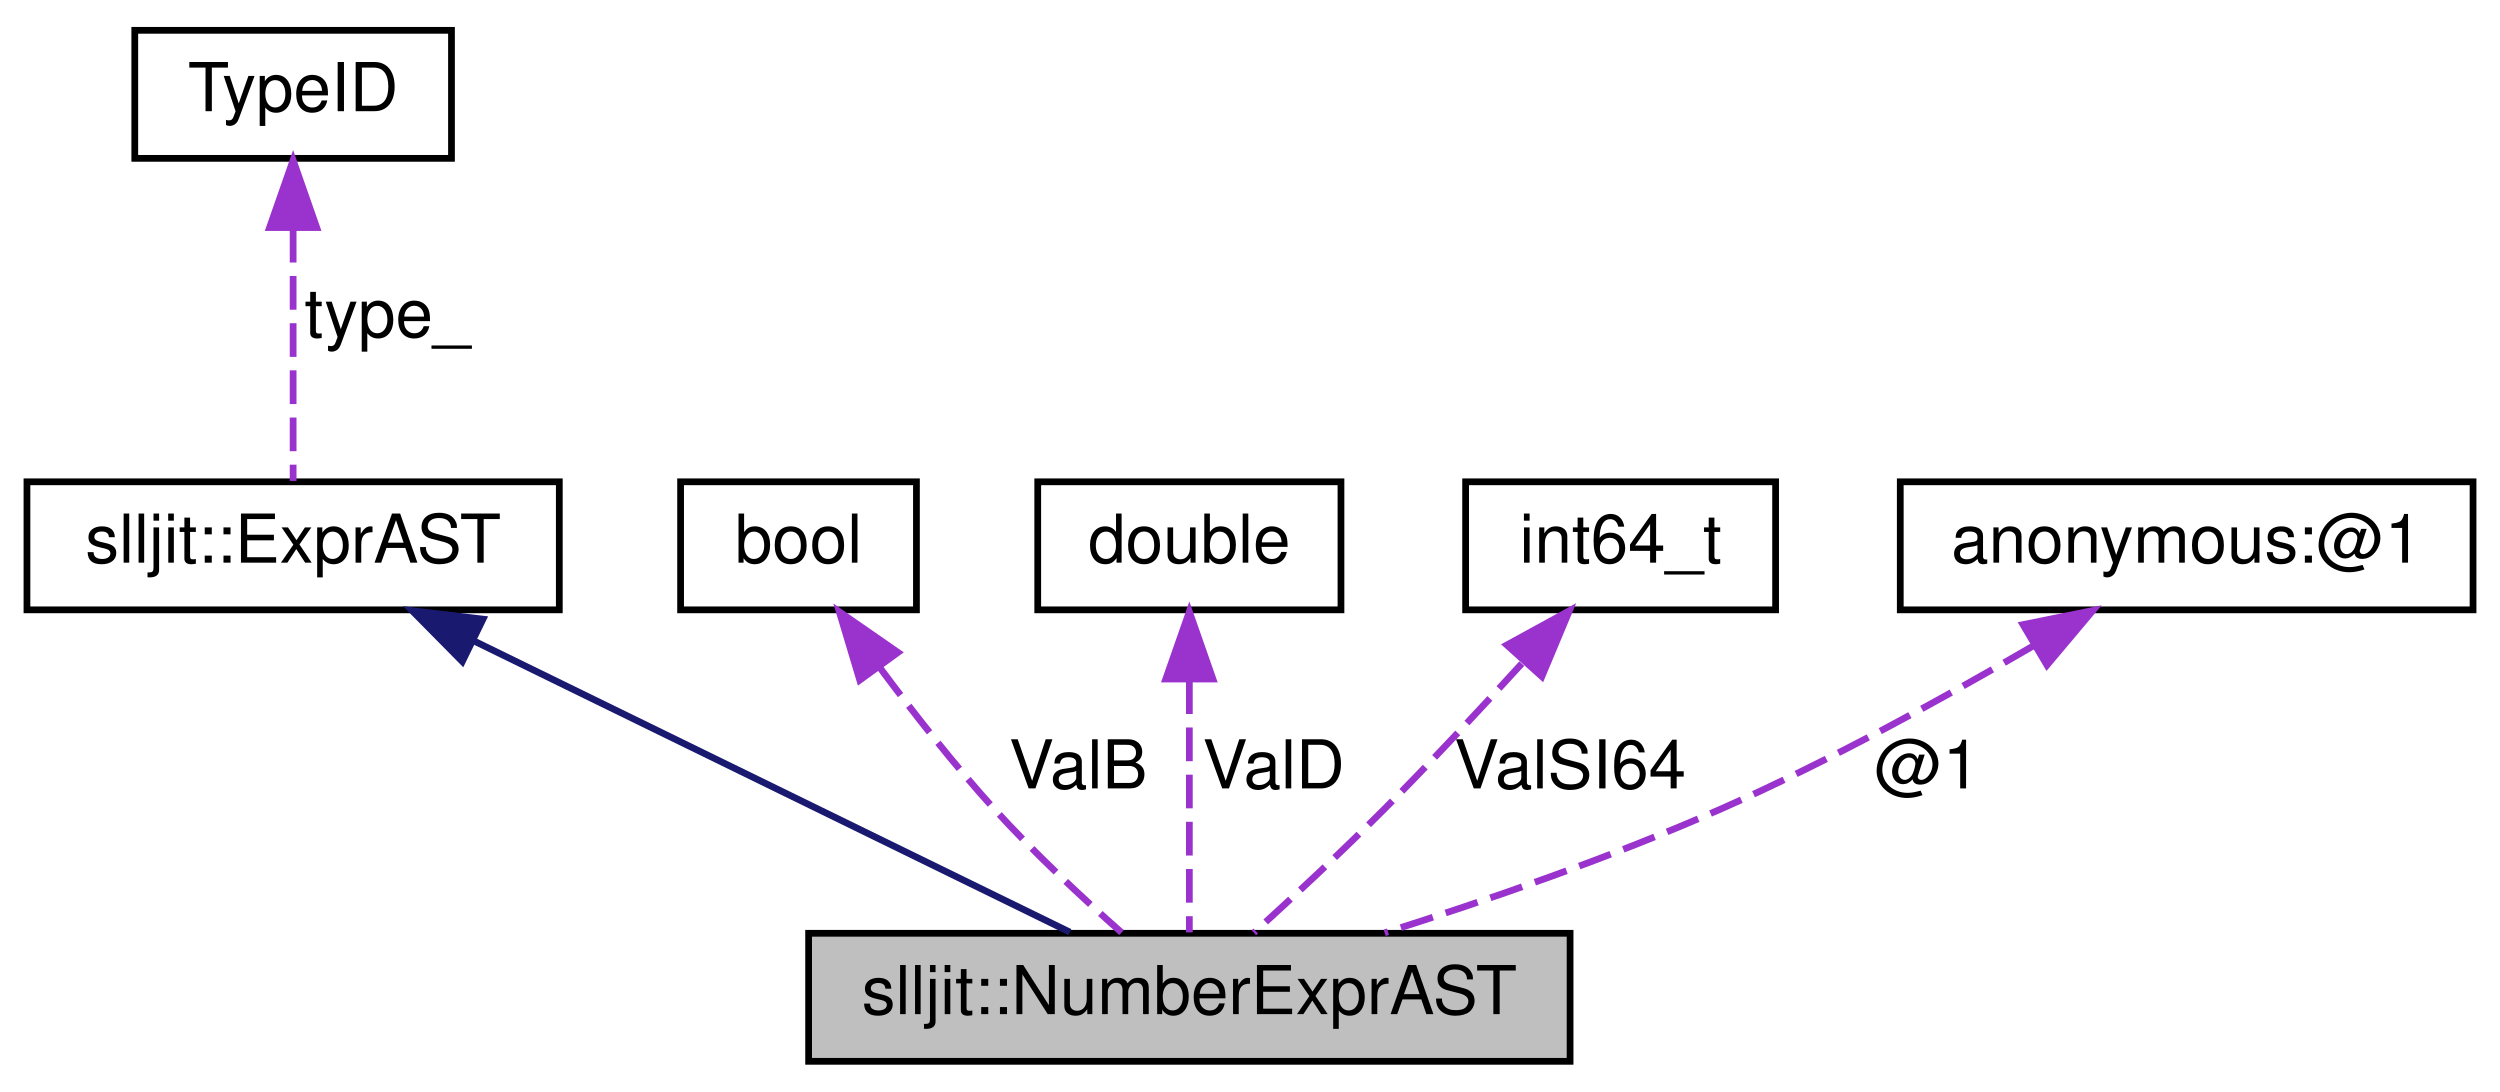
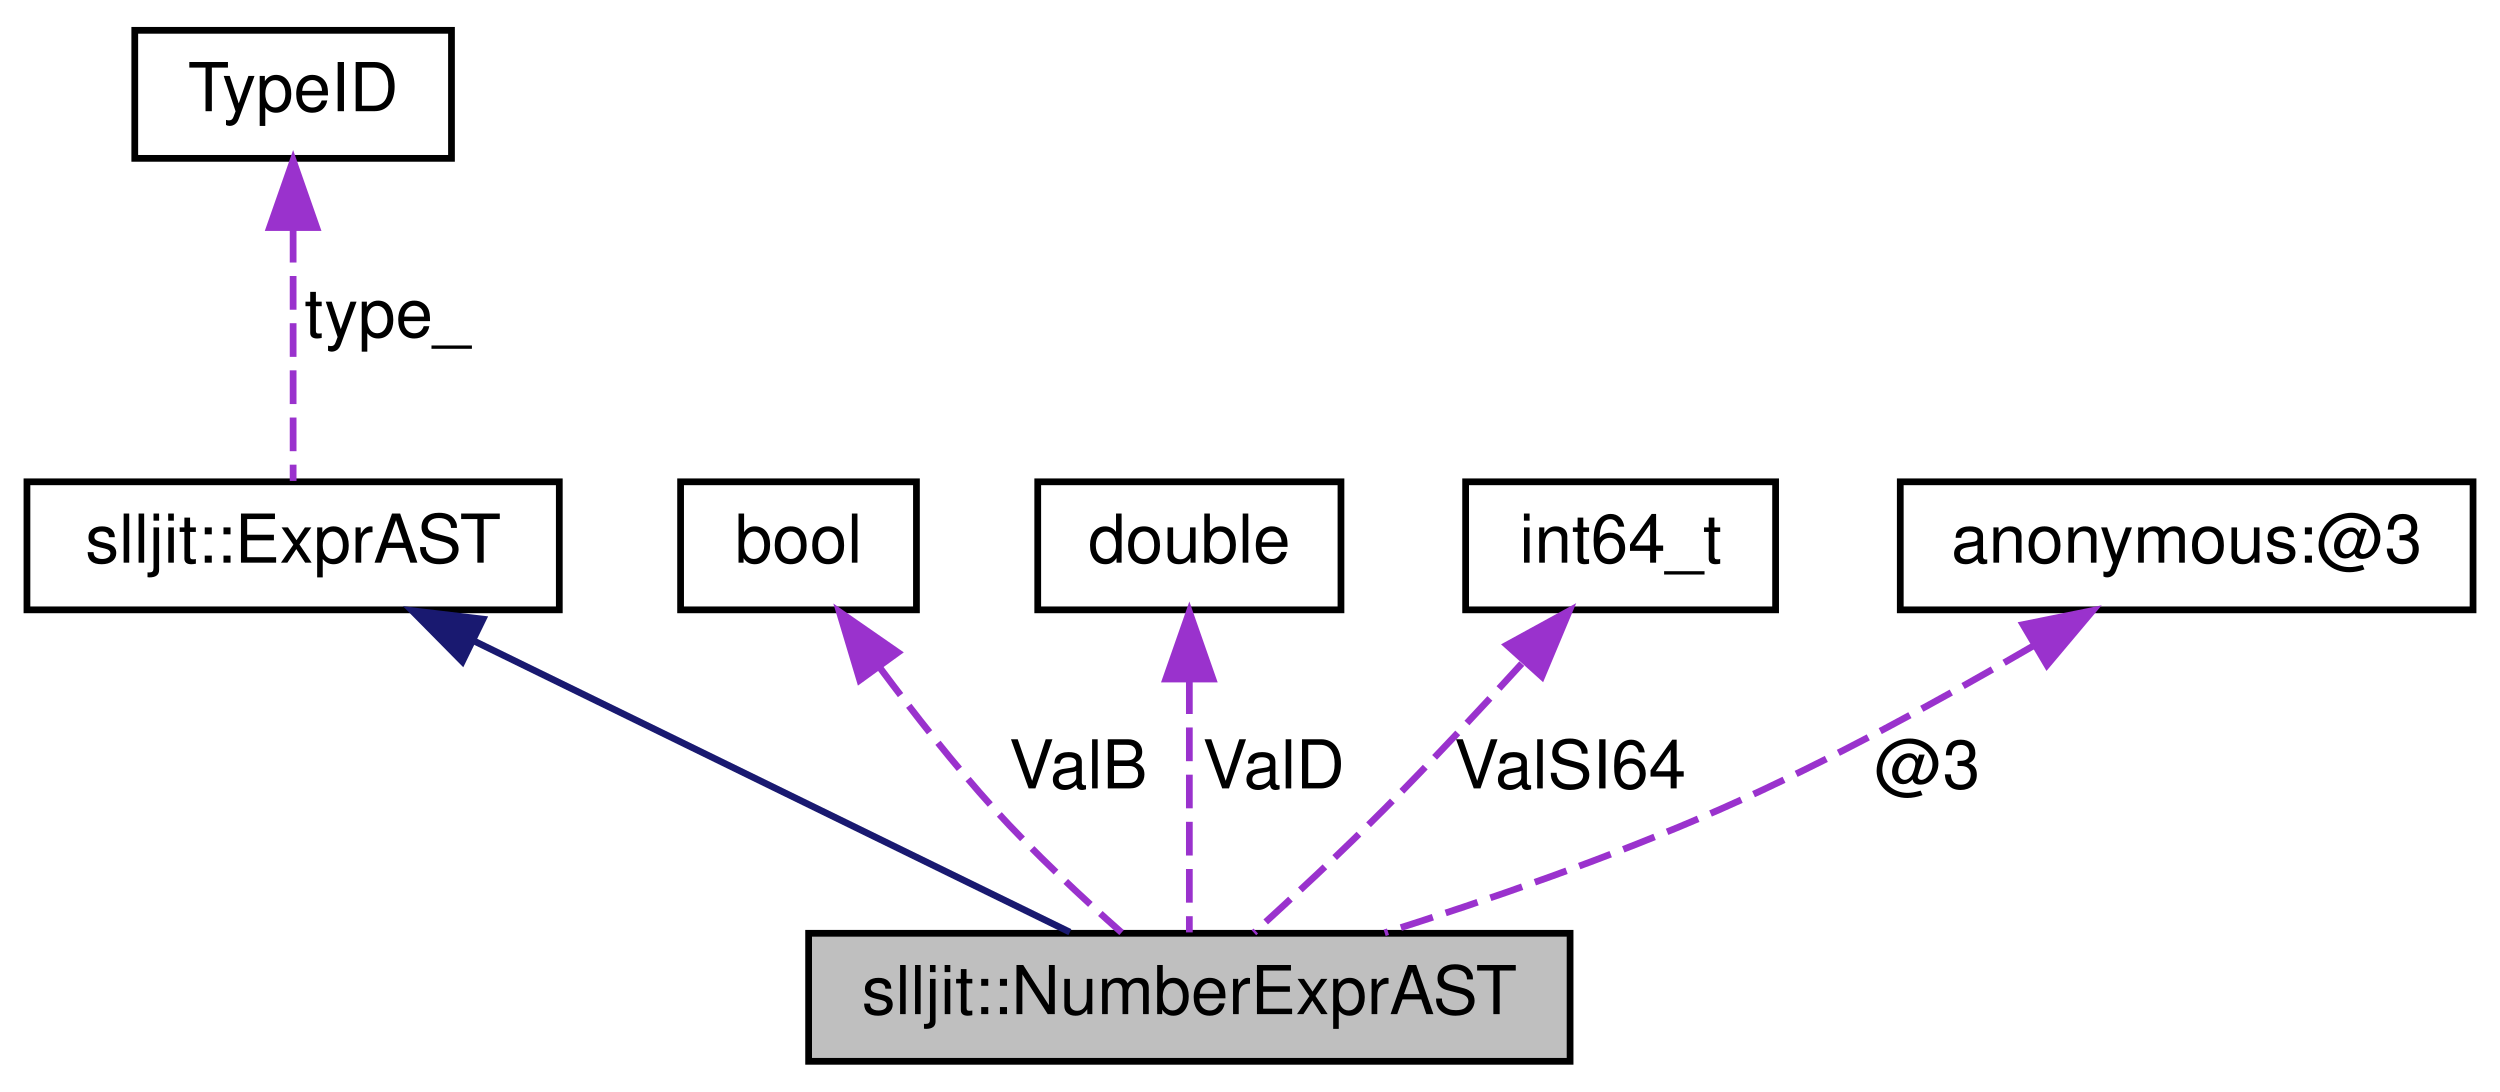
<svg xmlns="http://www.w3.org/2000/svg" xmlns:xlink="http://www.w3.org/1999/xlink" width="371pt" height="162pt" viewBox="0.00 0.00 371.00 162.00">
  <g id="graph0" class="graph" transform="scale(1 1) rotate(0) translate(4 158)">
    <g id="node1" class="node">
      <g id="a_node1">
        <a xlink:title="Expression class for numeric literals like &quot;1.0&quot;.">
          <polygon fill="#bfbfbf" stroke="black" points="116,-0.5 116,-19.5 229,-19.5 229,-0.5 116,-0.5" />
          <text text-anchor="middle" x="172.5" y="-7.5" font-family="Helvetica,sans-Serif" font-size="10.00">slljit::NumberExprAST</text>
        </a>
      </g>
    </g>
    <g id="node2" class="node">
      <g id="a_node2">
        <a xlink:href="classslljit_1_1_expr_a_s_t.html" target="_top" xlink:title="Base class for all expression nodes.">
          <polygon fill="none" stroke="black" points="0,-67.5 0,-86.5 79,-86.5 79,-67.5 0,-67.5" />
          <text text-anchor="middle" x="39.5" y="-74.5" font-family="Helvetica,sans-Serif" font-size="10.00">slljit::ExprAST</text>
        </a>
      </g>
    </g>
    <g id="edge1" class="edge">
      <path fill="none" stroke="midnightblue" d="M66.22,-62.94C92.56,-50.07 132.07,-30.76 154.77,-19.67" />
      <polygon fill="midnightblue" stroke="midnightblue" points="64.61,-59.83 57.16,-67.37 67.68,-66.12 64.61,-59.83" />
    </g>
    <g id="node3" class="node">
      <g id="a_node3">
        <a xlink:title=" ">
          <polygon fill="none" stroke="black" points="16,-134.5 16,-153.5 63,-153.5 63,-134.5 16,-134.5" />
          <text text-anchor="middle" x="39.5" y="-141.5" font-family="Helvetica,sans-Serif" font-size="10.00">TypeID</text>
        </a>
      </g>
    </g>
    <g id="edge2" class="edge">
      <path fill="none" stroke="#9a32cd" stroke-dasharray="5,2" d="M39.5,-124.04C39.5,-111.67 39.5,-96.12 39.5,-86.63" />
      <polygon fill="#9a32cd" stroke="#9a32cd" points="36,-124.23 39.5,-134.23 43,-124.23 36,-124.23" />
      <text text-anchor="middle" x="53.5" y="-108" font-family="Helvetica,sans-Serif" font-size="10.00"> type_</text>
    </g>
    <g id="node4" class="node">
      <g id="a_node4">
        <a xlink:title=" ">
          <polygon fill="none" stroke="black" points="97,-67.5 97,-86.5 132,-86.5 132,-67.5 97,-67.5" />
          <text text-anchor="middle" x="114.5" y="-74.5" font-family="Helvetica,sans-Serif" font-size="10.00">bool</text>
        </a>
      </g>
    </g>
    <g id="edge3" class="edge">
      <path fill="none" stroke="#9a32cd" stroke-dasharray="5,2" d="M126.63,-58.84C131.62,-52.13 137.6,-44.51 143.5,-38 149.41,-31.48 156.66,-24.73 162.44,-19.61" />
      <polygon fill="#9a32cd" stroke="#9a32cd" points="123.59,-57.07 120.55,-67.22 129.26,-61.18 123.59,-57.07" />
      <text text-anchor="middle" x="156" y="-41" font-family="Helvetica,sans-Serif" font-size="10.00"> ValB</text>
    </g>
    <g id="node5" class="node">
      <g id="a_node5">
        <a xlink:title=" ">
          <polygon fill="none" stroke="black" points="150,-67.5 150,-86.5 195,-86.5 195,-67.5 150,-67.5" />
          <text text-anchor="middle" x="172.5" y="-74.5" font-family="Helvetica,sans-Serif" font-size="10.00">double</text>
        </a>
      </g>
    </g>
    <g id="edge4" class="edge">
      <path fill="none" stroke="#9a32cd" stroke-dasharray="5,2" d="M172.5,-57.04C172.5,-44.67 172.5,-29.12 172.5,-19.63" />
      <polygon fill="#9a32cd" stroke="#9a32cd" points="169,-57.23 172.5,-67.23 176,-57.23 169,-57.23" />
      <text text-anchor="middle" x="185" y="-41" font-family="Helvetica,sans-Serif" font-size="10.00"> ValD</text>
    </g>
    <g id="node6" class="node">
      <g id="a_node6">
        <a xlink:title=" ">
          <polygon fill="none" stroke="black" points="213.5,-67.5 213.5,-86.5 259.5,-86.5 259.5,-67.5 213.5,-67.5" />
          <text text-anchor="middle" x="236.5" y="-74.5" font-family="Helvetica,sans-Serif" font-size="10.00">int64_t</text>
        </a>
      </g>
    </g>
    <g id="edge5" class="edge">
      <path fill="none" stroke="#9a32cd" stroke-dasharray="5,2" d="M221.83,-59.52C215.67,-52.75 208.35,-44.89 201.5,-38 195.19,-31.66 187.81,-24.8 182.08,-19.58" />
      <polygon fill="#9a32cd" stroke="#9a32cd" points="219.61,-62.28 228.9,-67.37 224.81,-57.6 219.61,-62.28" />
      <text text-anchor="middle" x="229" y="-41" font-family="Helvetica,sans-Serif" font-size="10.00"> ValSI64</text>
    </g>
    <g id="node7" class="node">
      <g id="a_node7">
        <a xlink:title=" ">
          <polygon fill="none" stroke="black" points="278,-67.5 278,-86.5 363,-86.5 363,-67.5 278,-67.5" />
-           <text text-anchor="middle" x="320.5" y="-74.5" font-family="Helvetica,sans-Serif" font-size="10.00">anonymous:@1</text>
+           <text text-anchor="middle" x="320.5" y="-74.5" font-family="Helvetica,sans-Serif" font-size="10.00">anonymous:@3</text>
        </a>
      </g>
    </g>
    <g id="edge6" class="edge">
      <path fill="none" stroke="#9a32cd" stroke-dasharray="5,2" d="M297.74,-62.15C284.53,-54.45 267.4,-45.03 251.5,-38 235.33,-30.85 216.63,-24.38 201.48,-19.57" />
      <polygon fill="#9a32cd" stroke="#9a32cd" points="296.21,-65.31 306.59,-67.4 299.77,-59.29 296.21,-65.31" />
-       <text text-anchor="middle" x="282" y="-41" font-family="Helvetica,sans-Serif" font-size="10.00"> @1</text>
+       <text text-anchor="middle" x="282" y="-41" font-family="Helvetica,sans-Serif" font-size="10.00"> @3</text>
    </g>
  </g>
</svg>
